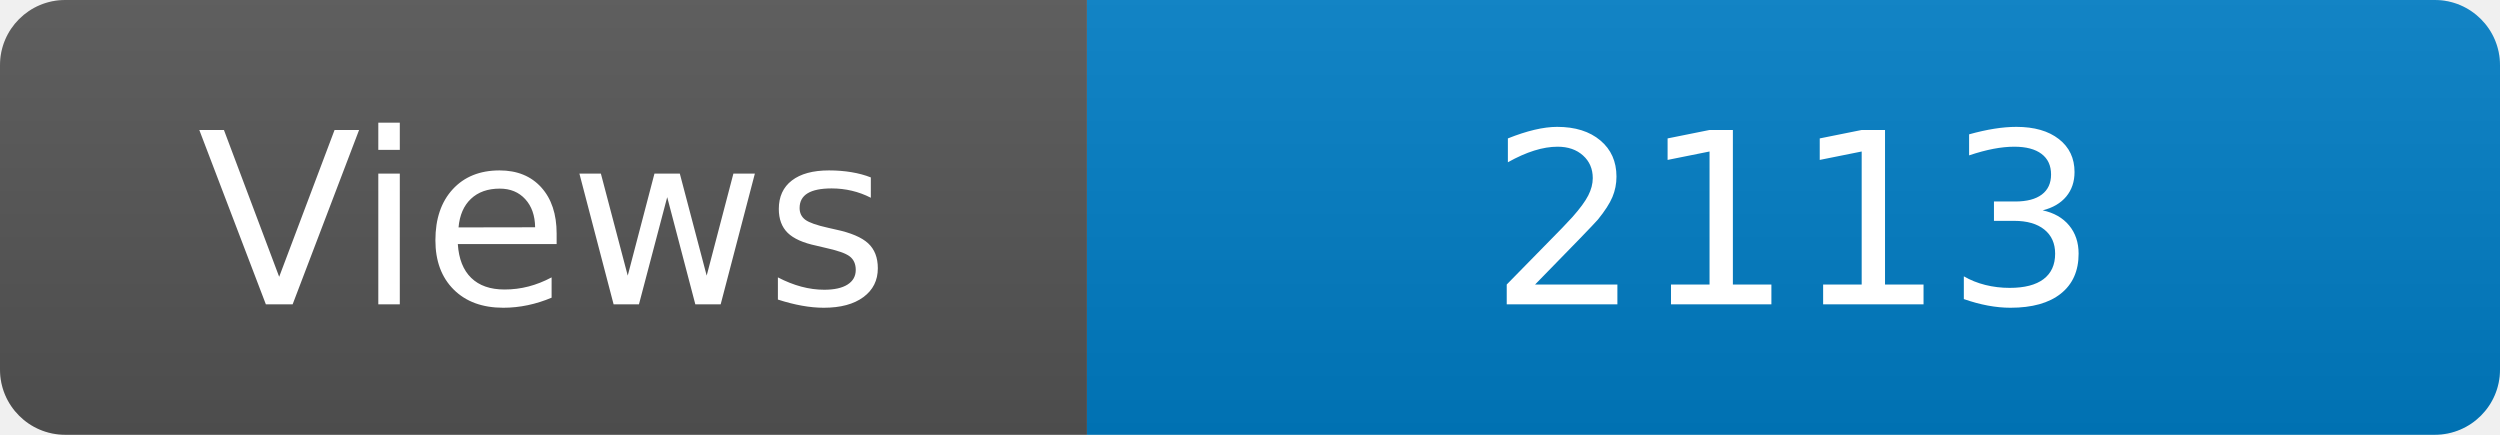
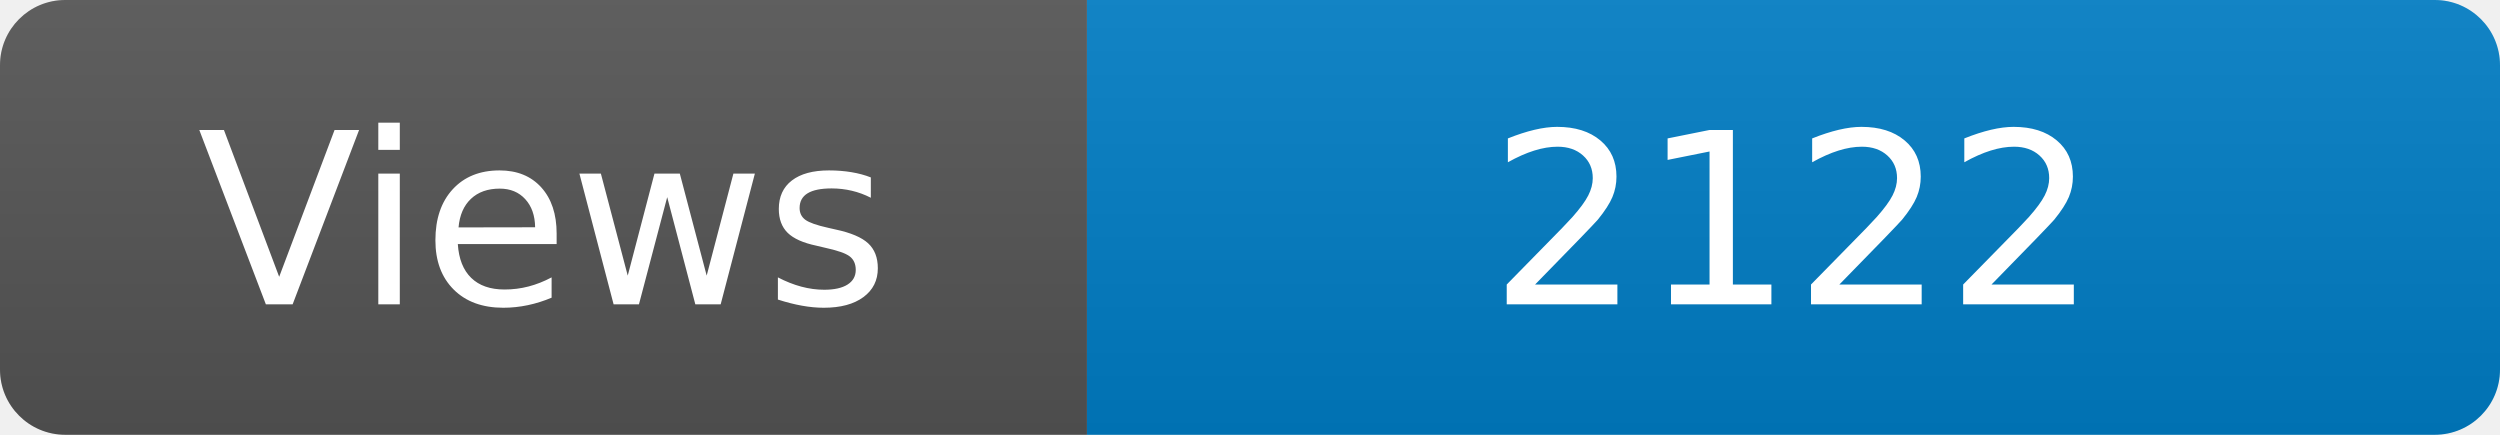
<svg xmlns="http://www.w3.org/2000/svg" width="115" height="20" role="img" aria-label="Maintained?: yes">
  <linearGradient id="s" x2="0" y2="100%">
    <stop offset="0" stop-color="#bbb" stop-opacity=".1" />
    <stop offset="1" stop-opacity=".1" />
  </linearGradient>
  <clipPath id="r">
    <rect width="115" height="20" rx="3" fill="#fff" />
  </clipPath>
  <g clip-path="url(#r)">
    <rect width="50" height="20" fill="#555" />
    <rect x="50" width="160" height="20" fill="#007ec6" />
    <rect width="115" height="20" fill="url(#s)" />
  </g>
  <g fill="#fff" text-anchor="middle" font-family="Verdana,Geneva,DejaVu Sans,sans-serif" font-size="110">
    <text x="250" y="140" transform="scale(.1)" fill="#fff">Views</text>
-     <text x="825" y="140" transform="scale(.1)" fill="#fff">2113</text>
+     <text x="825" y="140" transform="scale(.1)" fill="#fff">2122</text>
  </g>
</svg>
